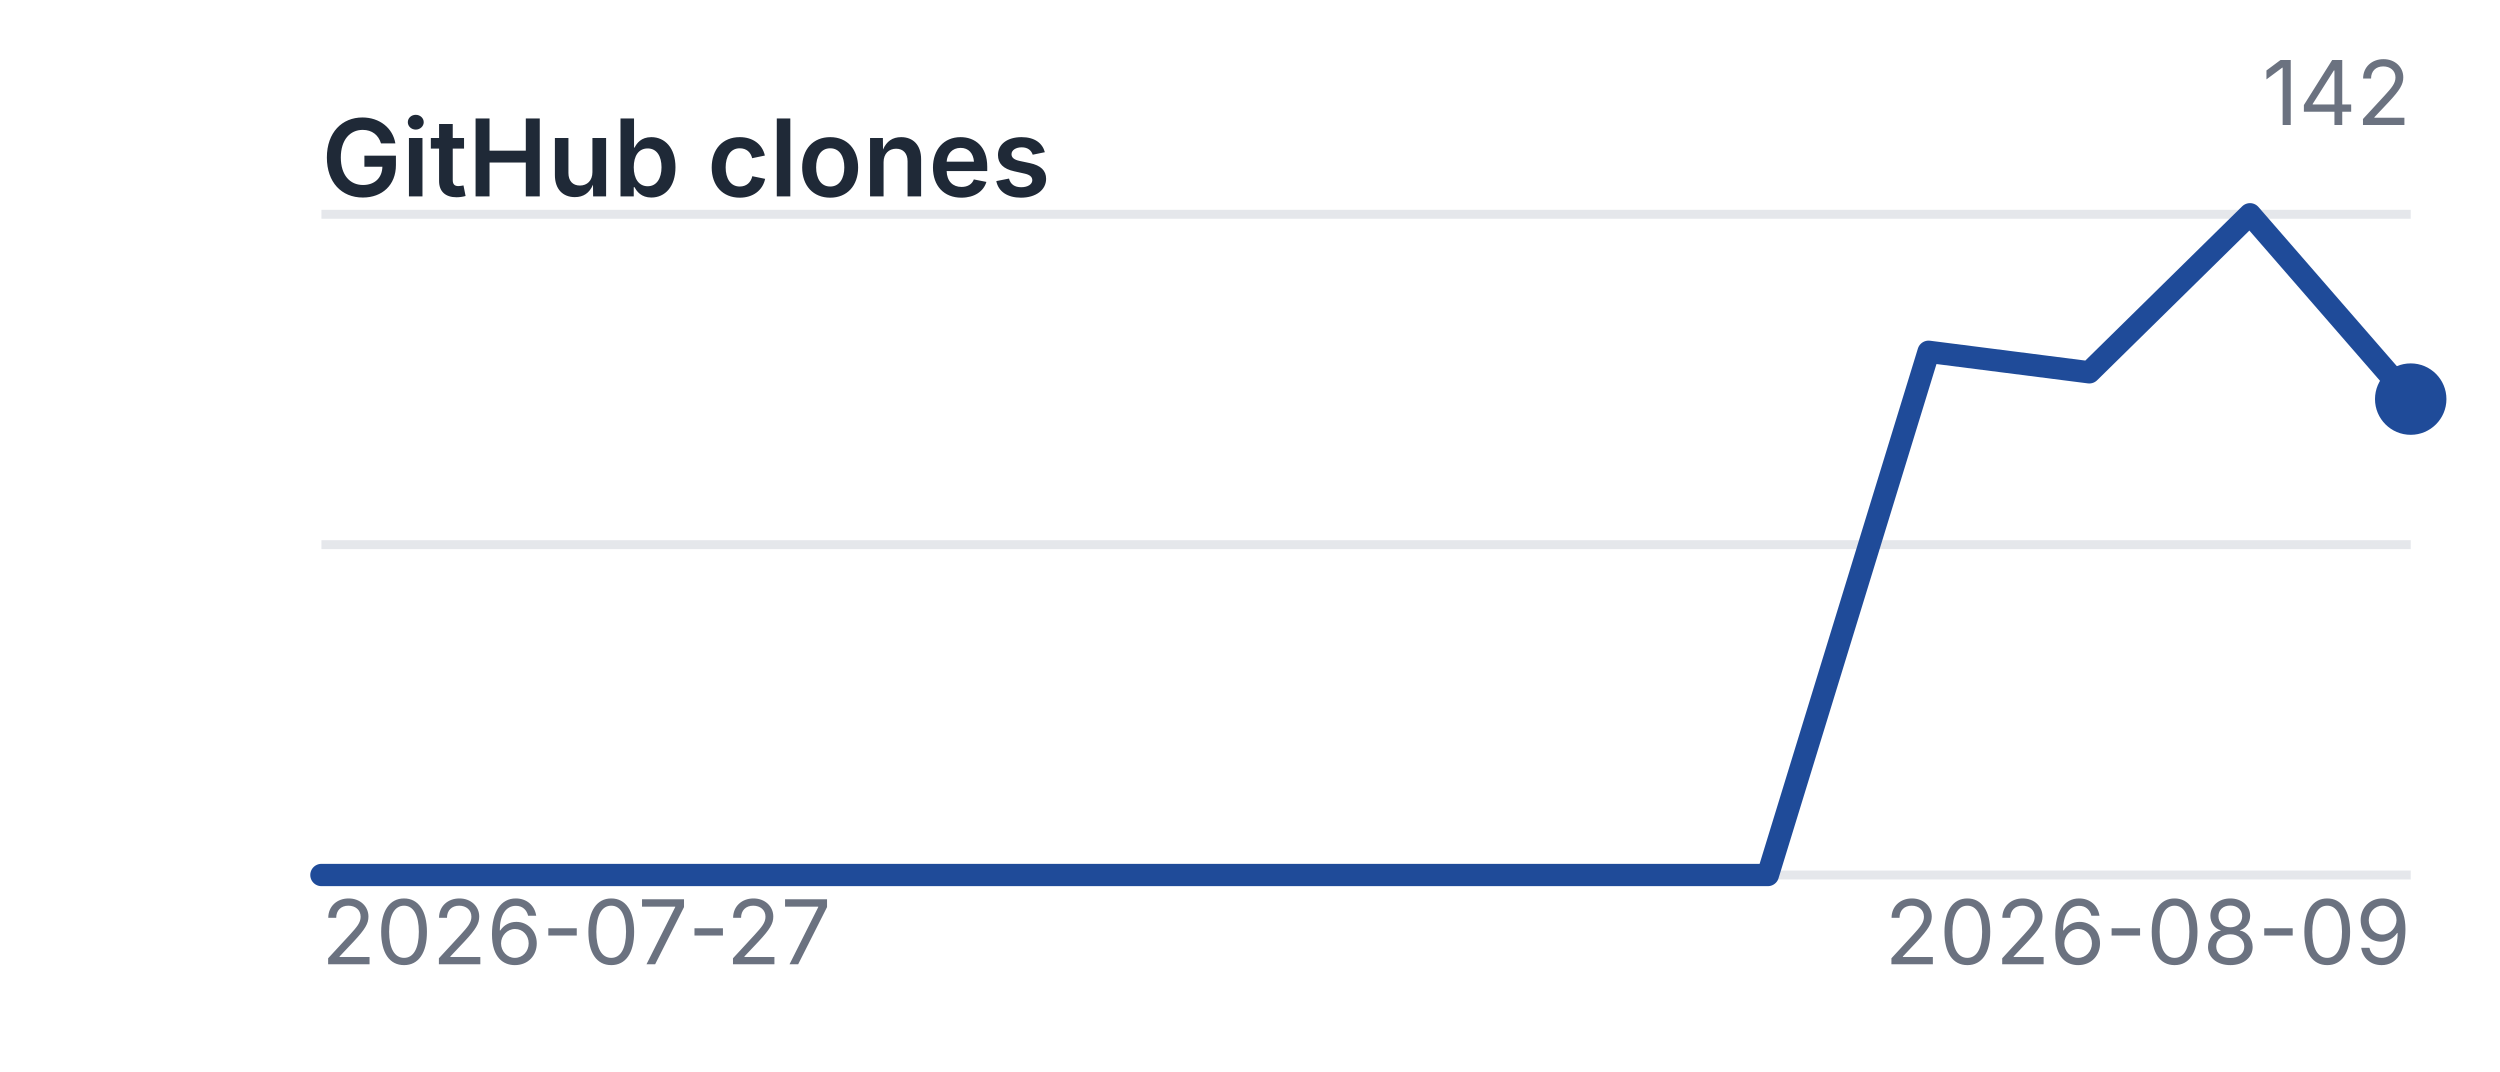
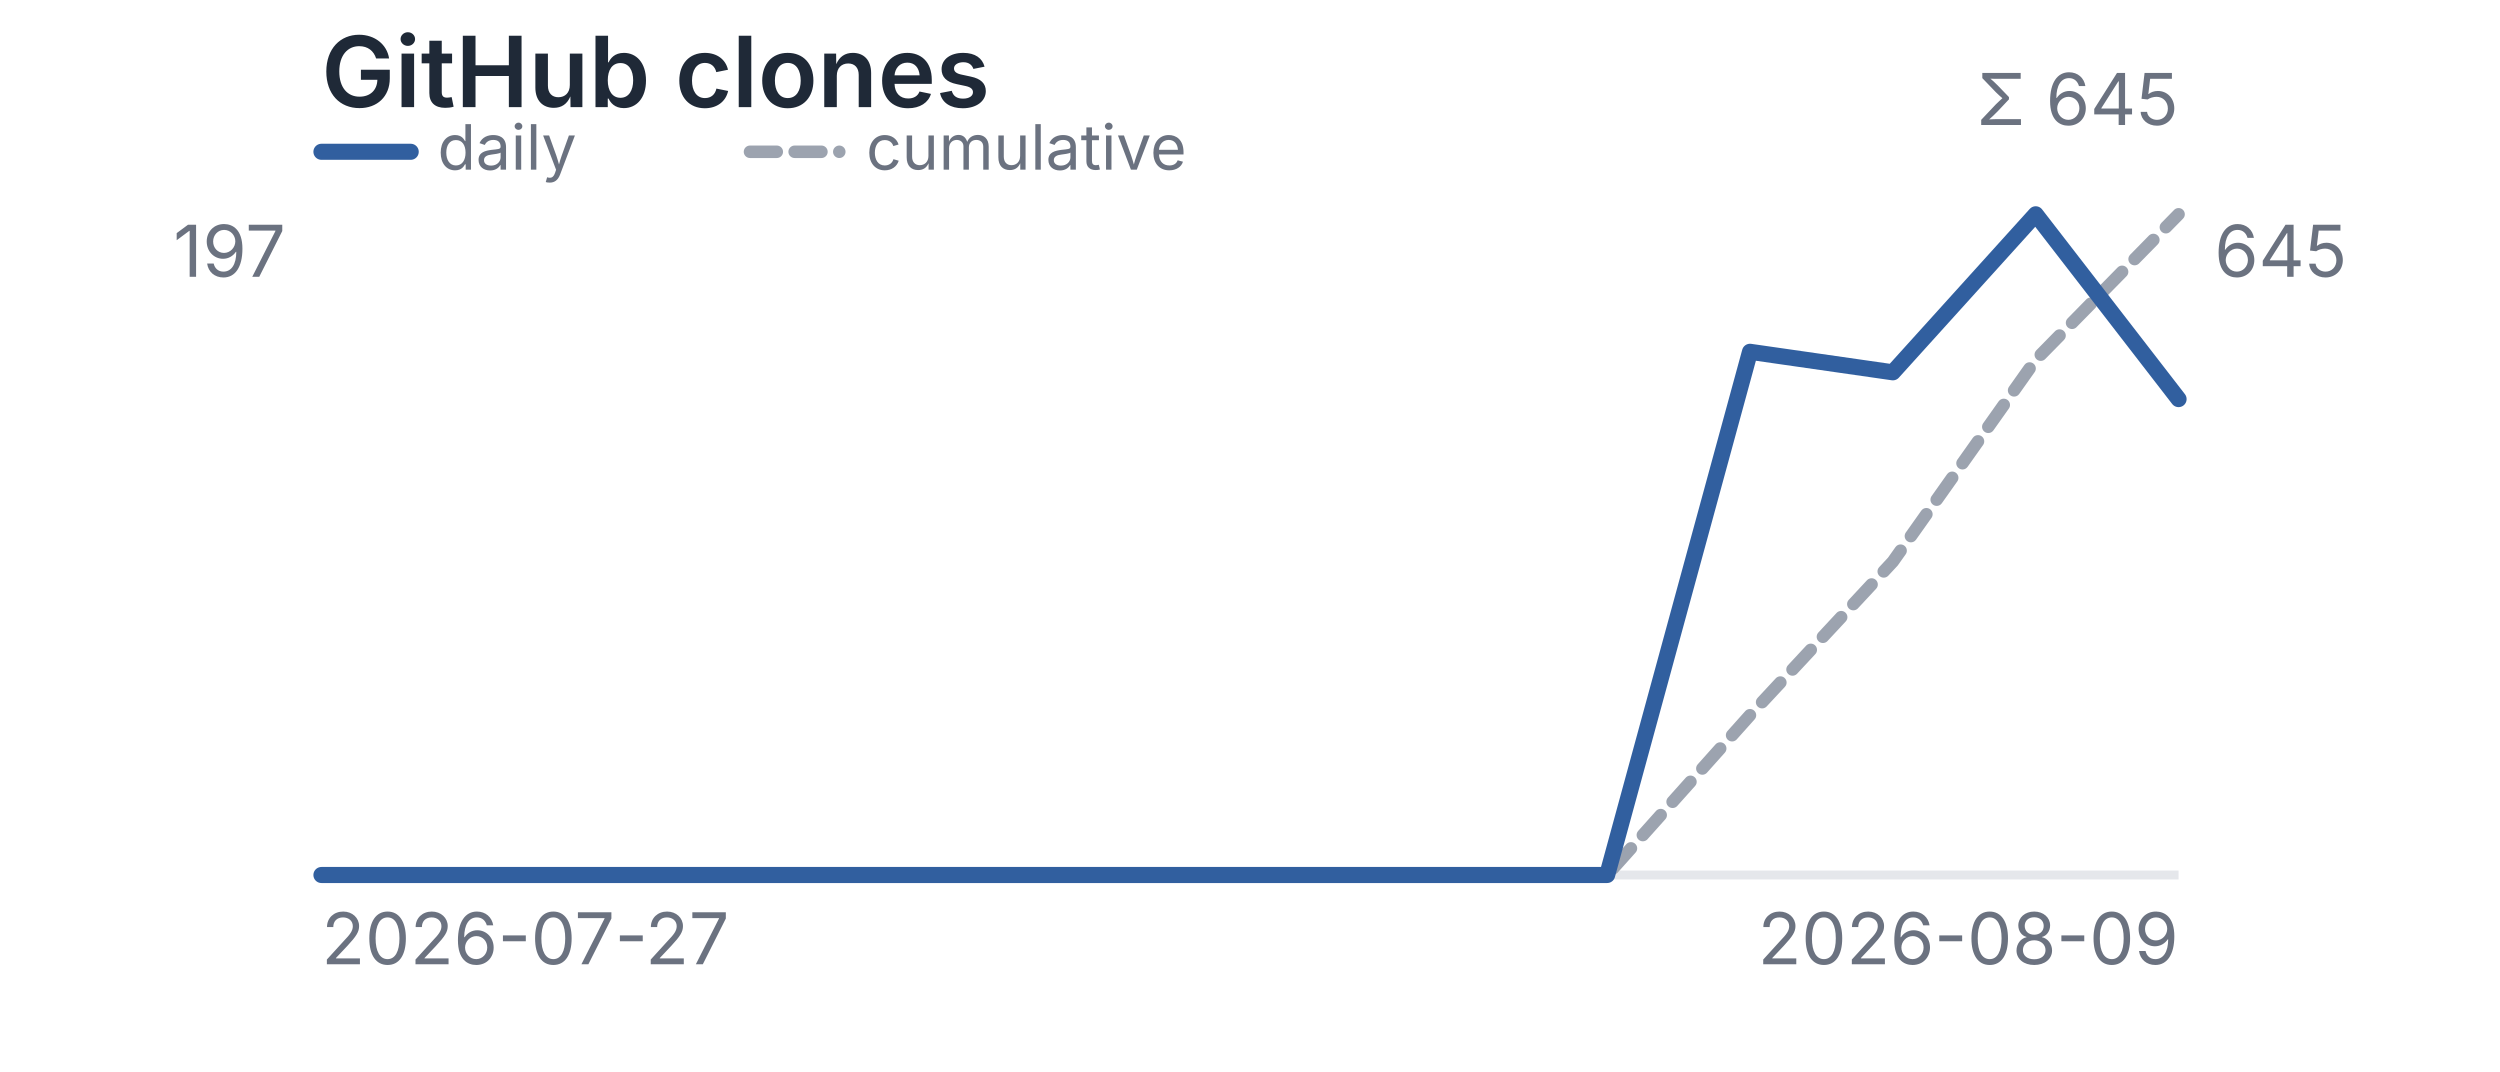
- <svg xmlns="http://www.w3.org/2000/svg" viewBox="0 0 280 120" width="280" height="120" role="img" aria-label="GitHub clones">
+ <svg xmlns="http://www.w3.org/2000/svg" viewBox="0 0 280 120" width="280" height="120" role="img" aria-label="GitHub clones: daily and cumulative">
  <style>
    .title {
-       font: 600 12px -apple-system, BlinkMacSystemFont, "Segoe UI", sans-serif;
+       font-family: -apple-system, BlinkMacSystemFont, "Segoe UI", sans-serif;
+       font-size: 11px;
+       font-weight: 600;
      fill: #1f2937;
    }

+     .legend {
+       font-family: -apple-system, BlinkMacSystemFont, "Segoe UI", sans-serif;
+       font-size: 7px;
+       fill: #6b7280;
+     }
+ 
    .label {
-       font: 400 10px -apple-system, BlinkMacSystemFont, "Segoe UI", sans-serif;
+       font-family: -apple-system, BlinkMacSystemFont, "Segoe UI", sans-serif;
+       font-size: 8px;
      fill: #6b7280;
    }

    .grid {
      stroke: #e5e7eb;
      stroke-width: 1;
    }

-     .line {
+     .daily {
      fill: none;
-       stroke: #1f4b99;
-       stroke-width: 2.5;
+       stroke: #315f9f;
+       stroke-width: 1.8;
      stroke-linecap: round;
      stroke-linejoin: round;
    }

-     .point {
-       fill: #1f4b99;
+     .cumulative {
+       fill: none;
+       stroke: #9ca3af;
+       stroke-width: 1.4;
+       stroke-linecap: round;
+       stroke-linejoin: round;
+       stroke-dasharray: 3 2;
    }

    @media (prefers-color-scheme: dark) {
      .title {
-         fill: #f3f4f6;
+         fill: #e5e7eb;
      }

+       .legend,
      .label {
        fill: #9ca3af;
      }

      .grid {
        stroke: #374151;
      }

-       .line {
-         stroke: #6ea8ff;
+       .daily {
+         stroke: #8fb5e8;
      }

-       .point {
-         fill: #6ea8ff;
+       .cumulative {
+         stroke: #9ca3af;
      }
    }
  </style>
-   <text x="36" y="22" class="title">GitHub clones</text>
-   <line x1="36" y1="98" x2="270" y2="98" class="grid" />
-   <line x1="36" y1="61.0" x2="270" y2="61.0" class="grid" />
-   <line x1="36" y1="24" x2="270" y2="24" class="grid" />
-   <polyline points="36.0,98.0 54.0,98.0 72.0,98.0 90.0,98.0 108.0,98.0 126.0,98.0 144.0,98.0 162.0,98.0 180.0,98.0 198.0,98.0 216.0,39.4 234.0,41.7 252.0,24.0 270.0,44.7" class="line" />
-   <circle cx="270.0" cy="44.7" r="4" class="point" />
+   <text x="36" y="12" class="title">GitHub clones</text>
+   <line x1="36" y1="98" x2="244" y2="98" class="grid" />
+   <line x1="36" y1="17" x2="46" y2="17" class="daily" />
+   <text x="49" y="19" class="legend">daily</text>
+   <line x1="84" y1="17" x2="94" y2="17" class="cumulative" />
+   <text x="97" y="19" class="legend">cumulative</text>
+   <polyline points="36.0,98.0 52.0,98.0 68.0,98.0 84.0,98.0 100.0,98.0 116.0,98.0 132.0,98.0 148.0,98.0 164.0,98.0 180.0,98.0 196.0,80.1 212.0,62.9 228.0,40.3 244.0,24.0" class="cumulative" />
+   <polyline points="36.0,98.0 52.0,98.0 68.0,98.0 84.0,98.0 100.0,98.0 116.0,98.0 132.0,98.0 148.0,98.0 164.0,98.0 180.0,98.0 196.0,39.4 212.0,41.7 228.0,24.0 244.0,44.7" class="daily" />
  <text x="36" y="108" class="label">2026-07-27</text>
-   <text x="270" y="108" text-anchor="end" class="label">2026-08-09</text>
-   <text x="270" y="14" text-anchor="end" class="label">142</text>
+   <text x="244" y="108" text-anchor="end" class="label">2026-08-09</text>
+   <text x="32" y="31" text-anchor="end" class="label">197</text>
+   <text x="248" y="31" class="label">645</text>
+   <text x="244" y="14" text-anchor="end" class="label">Σ 645</text>
</svg>
